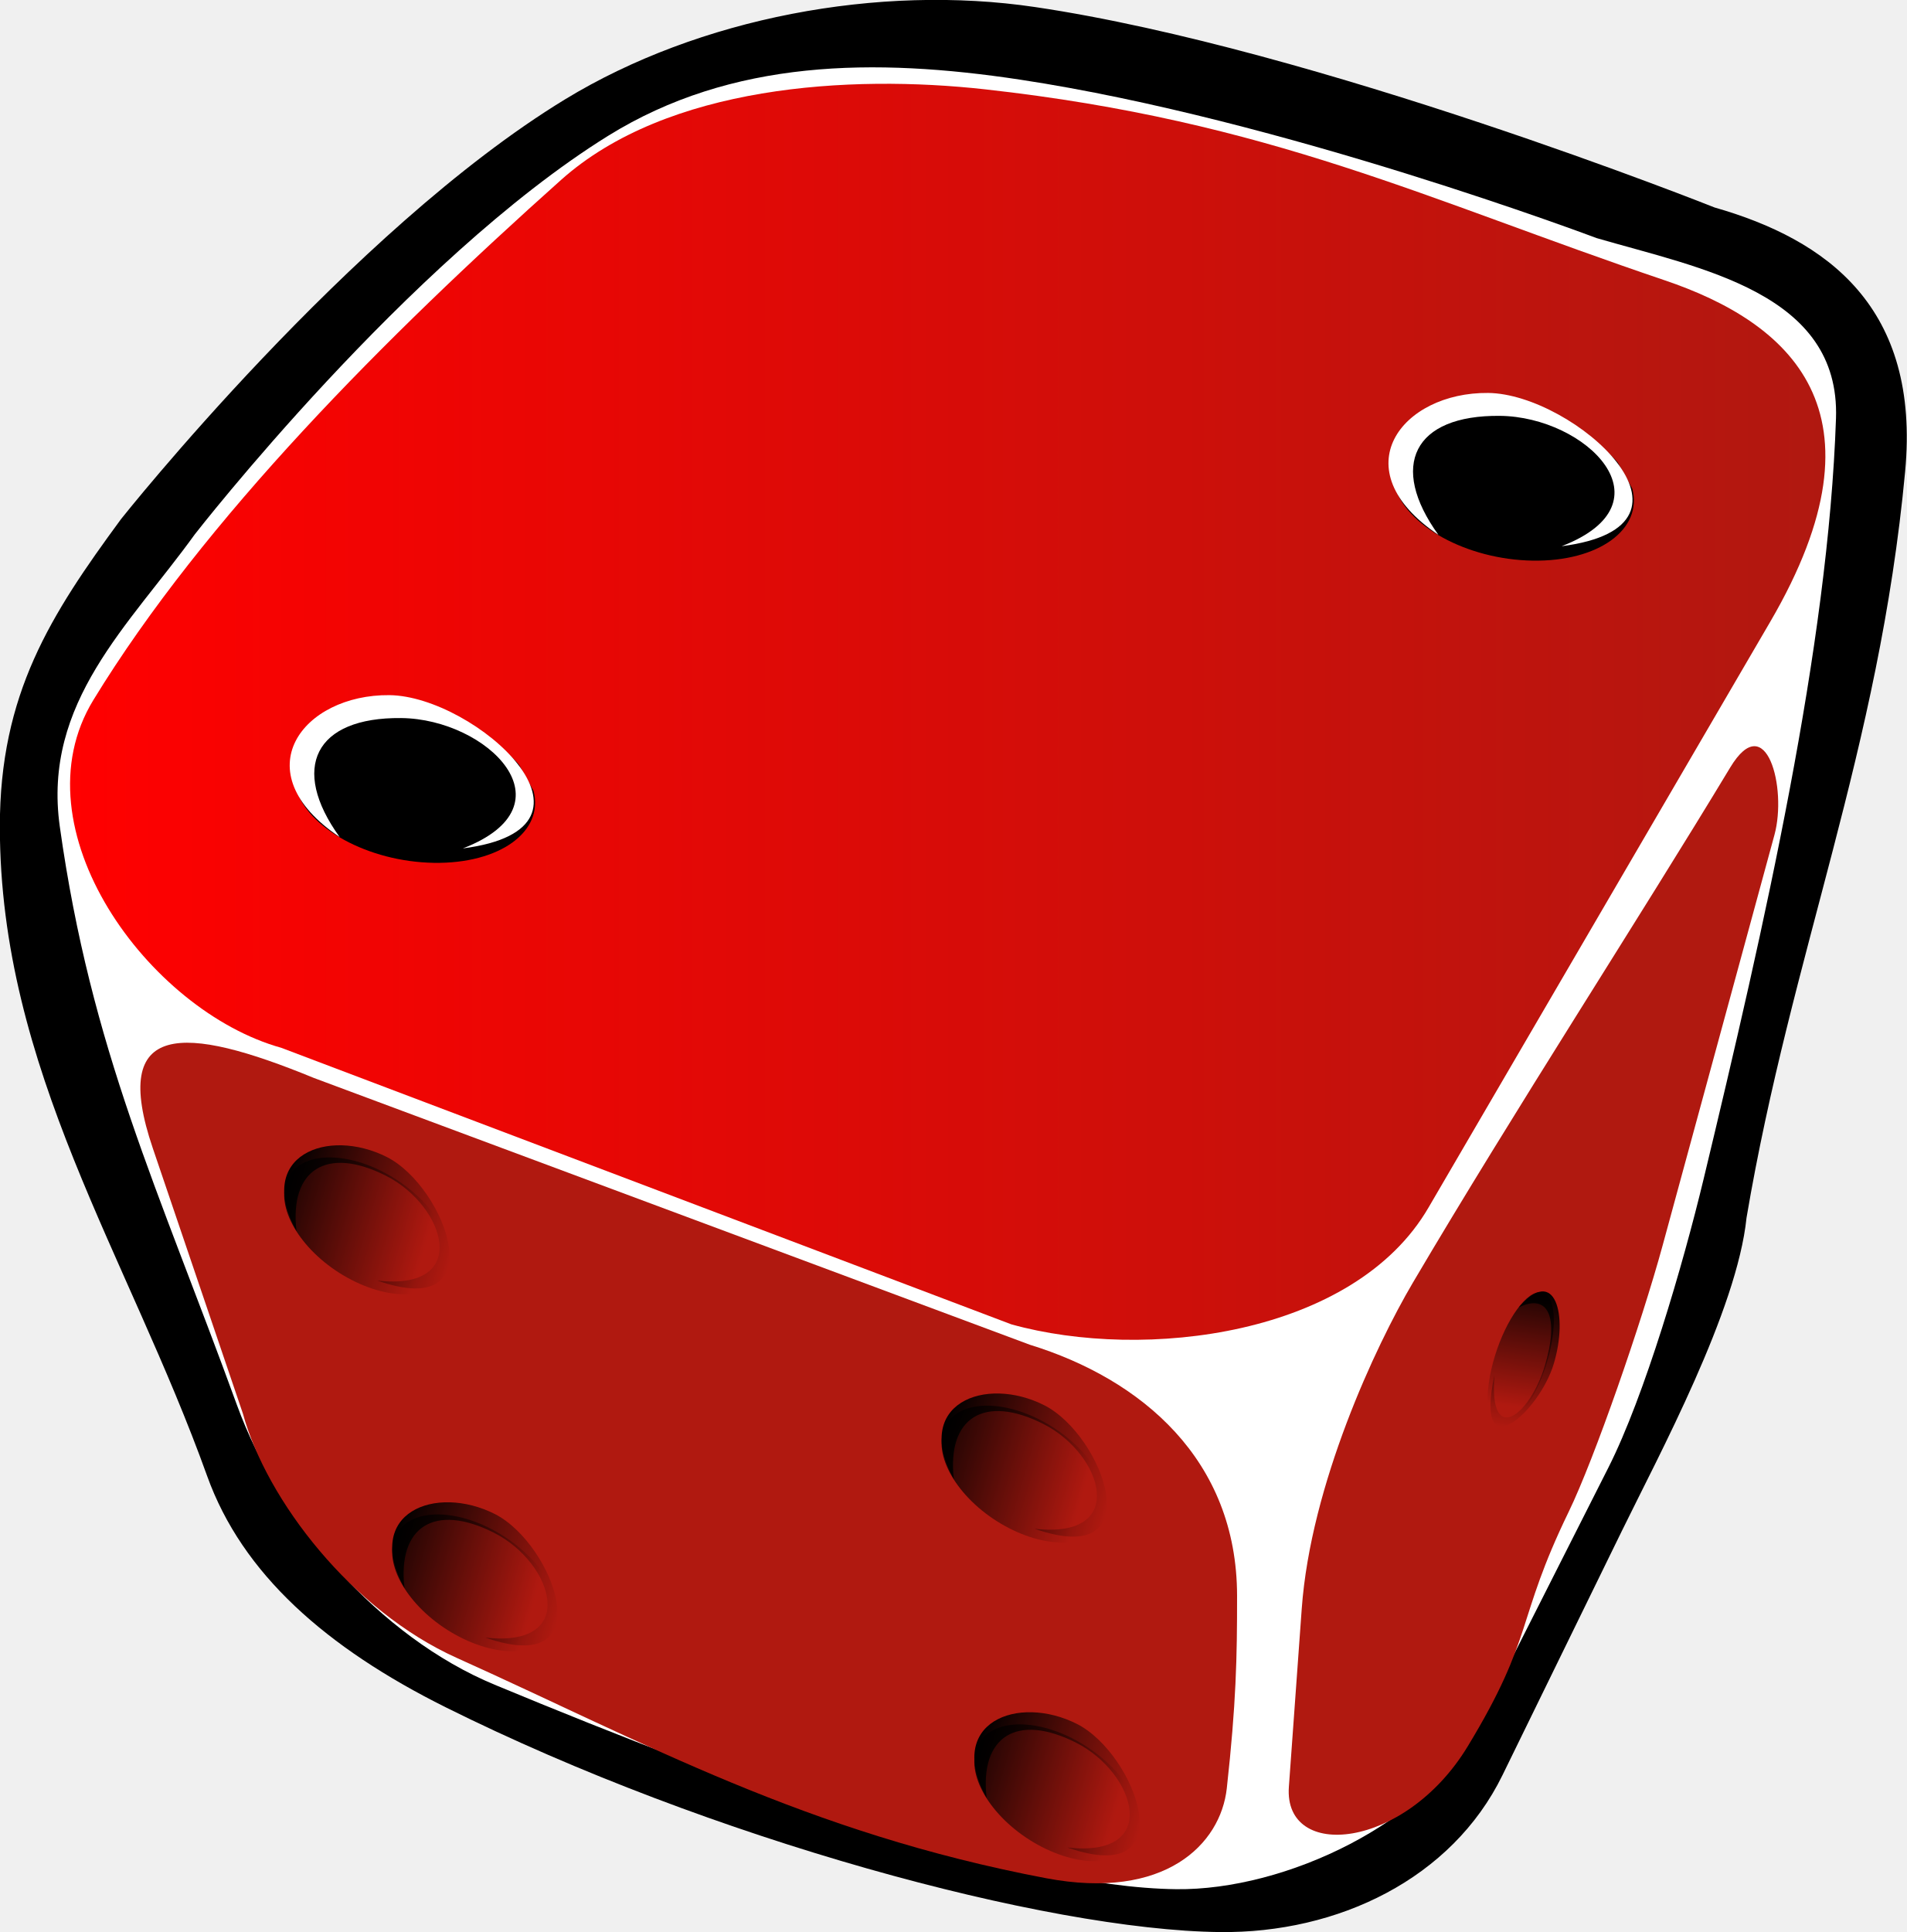
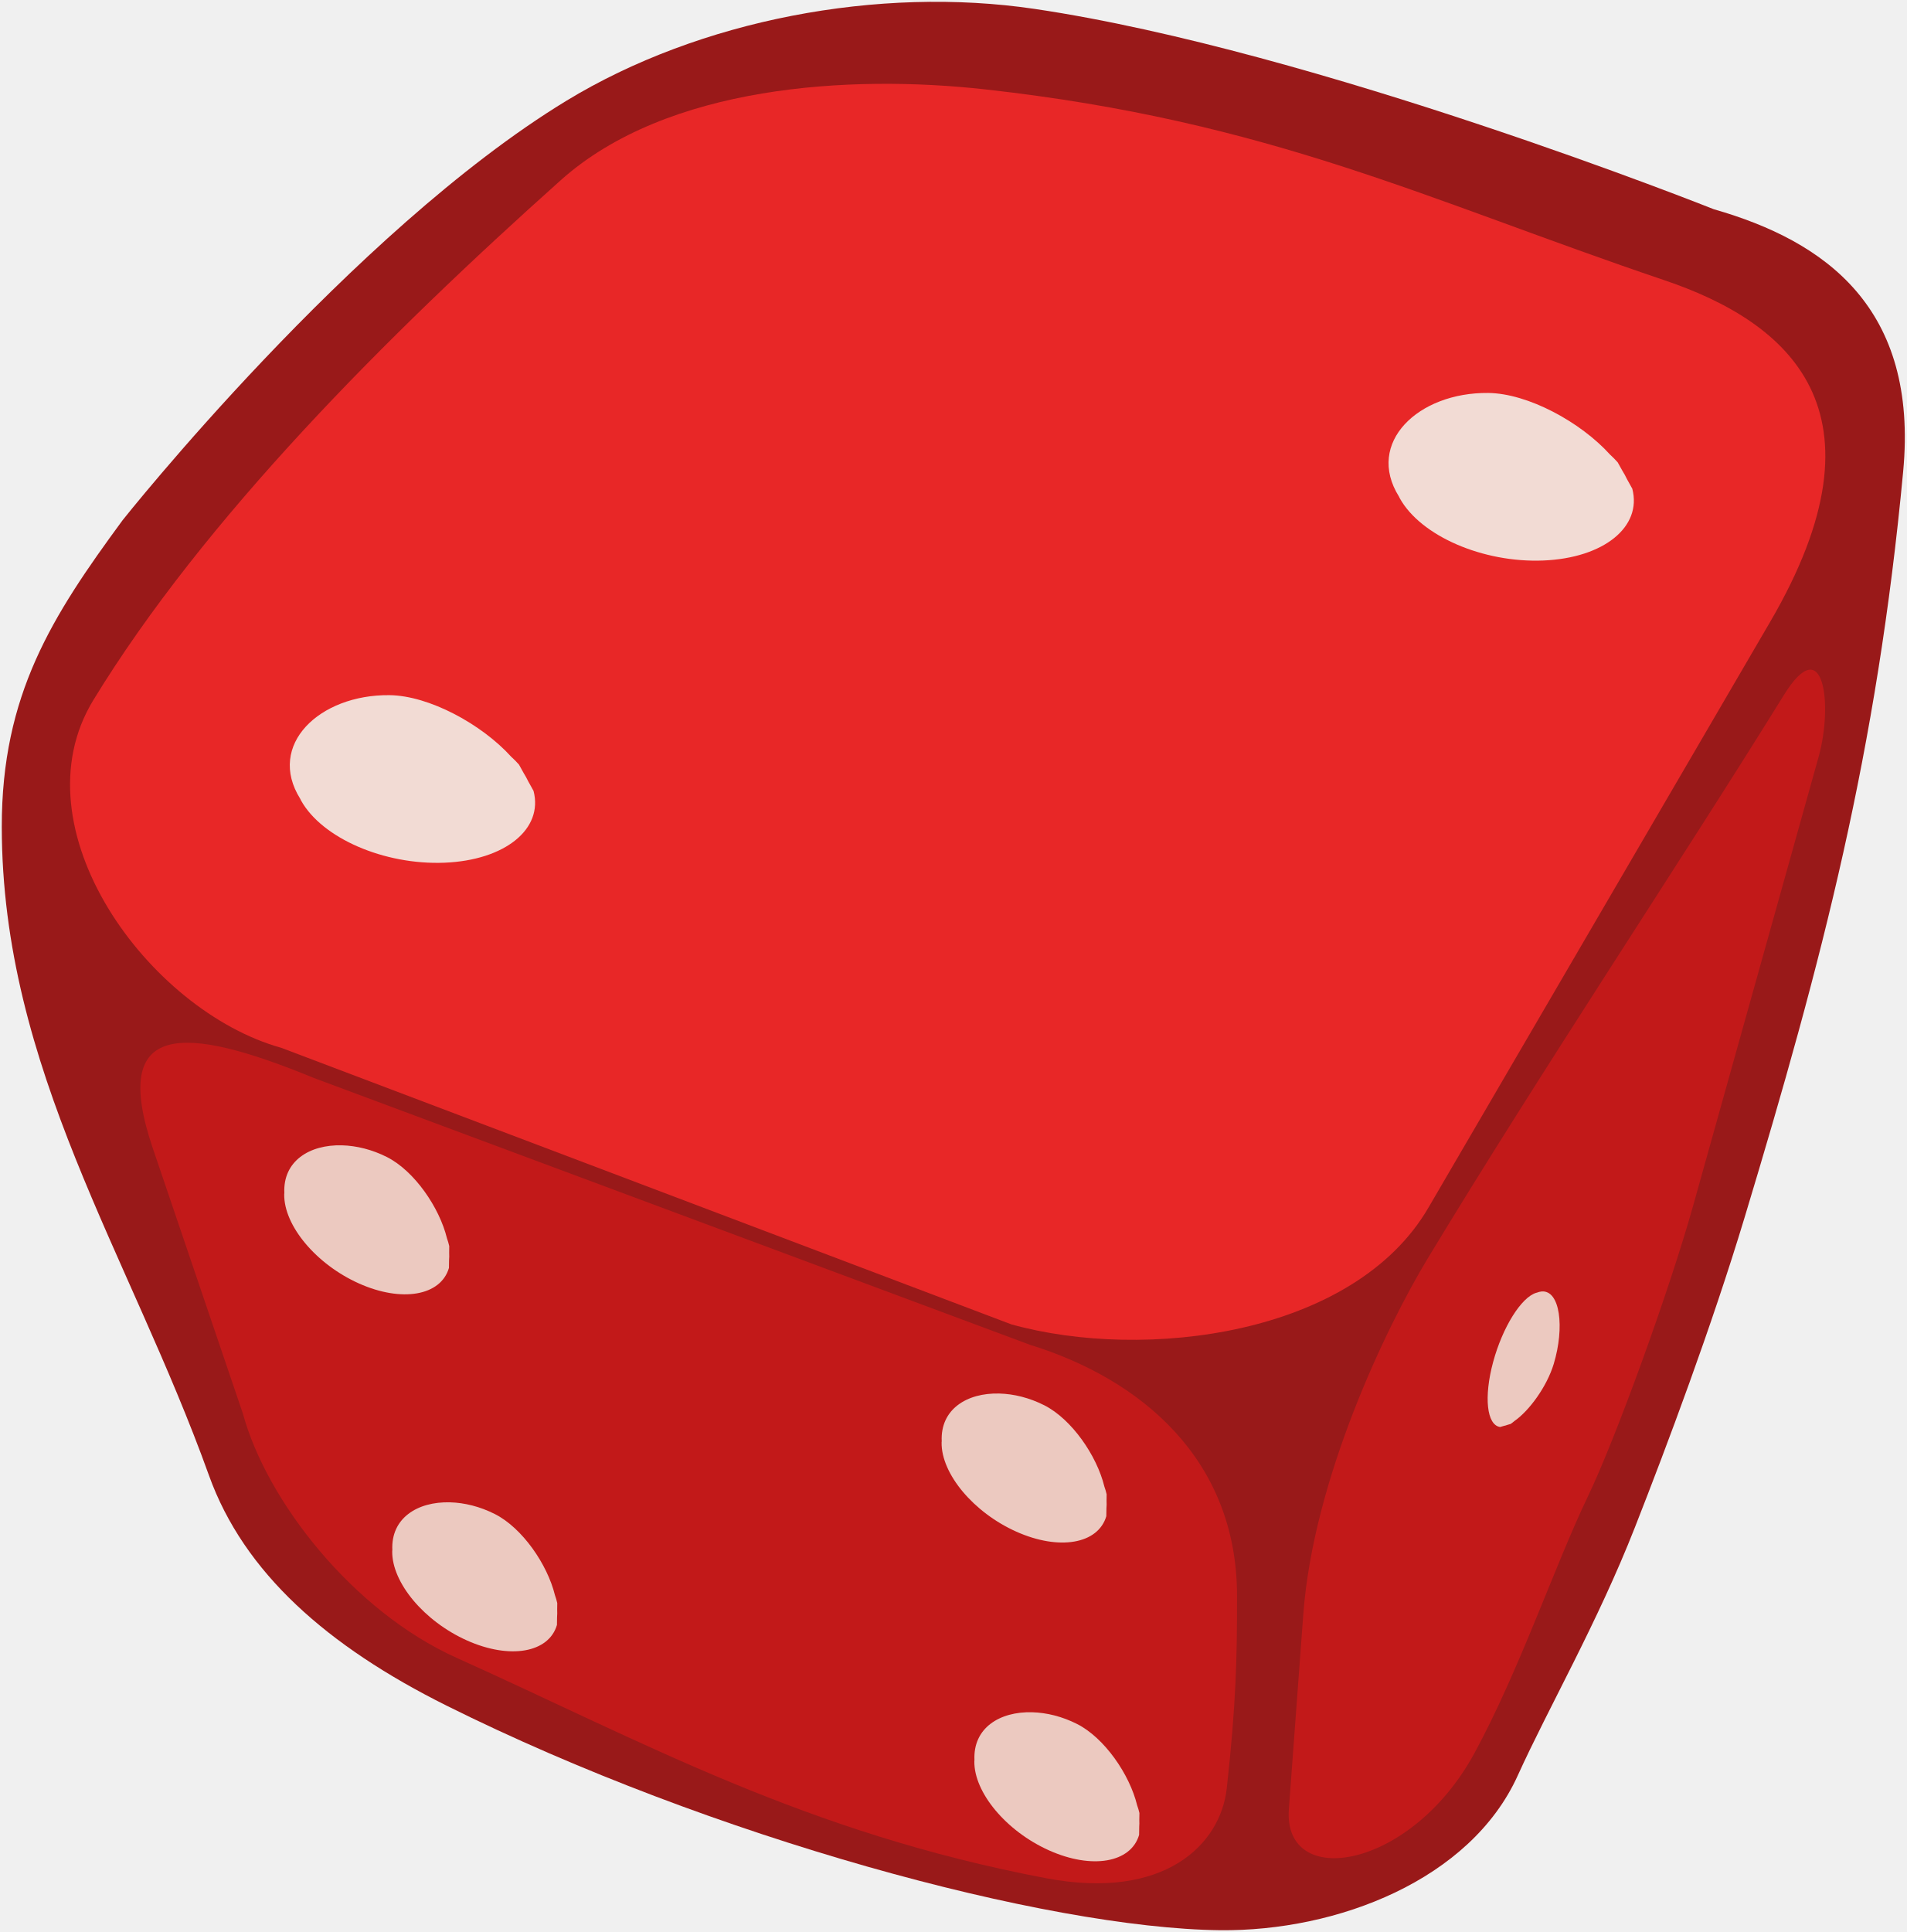
- <svg xmlns="http://www.w3.org/2000/svg" xmlns:xlink="http://www.w3.org/1999/xlink" width="97.366" height="98.646" id="svg5070" version="1.0">
-   <defs id="defs3">
-     <linearGradient id="linearGradient2815">
-       <stop style="stop-color:#000000;stop-opacity:1;" offset="0" id="stop2817" />
-       <stop style="stop-color:#000000;stop-opacity:0;" offset="1" id="stop2819" />
-     </linearGradient>
-     <linearGradient id="linearGradient16033">
-       <stop id="stop16035" offset="0" style="stop-color:#ff0000;stop-opacity:1;" />
-       <stop id="stop16037" offset="1" style="stop-color:#b01810;stop-opacity:1;" />
-     </linearGradient>
-     <linearGradient id="linearGradient10915">
-       <stop style="stop-color:#ffe7ba;stop-opacity:1;" offset="0" id="stop10917" />
-       <stop style="stop-color:#f2e46b;stop-opacity:1;" offset="1" id="stop10919" />
-     </linearGradient>
-     <linearGradient xlink:href="#linearGradient2815" id="linearGradient2821" x1="282.091" y1="313.755" x2="374.286" y2="313.755" gradientUnits="userSpaceOnUse" />
-     <linearGradient xlink:href="#linearGradient2815" id="linearGradient2829" gradientUnits="userSpaceOnUse" x1="282.091" y1="313.755" x2="374.286" y2="313.755" />
-     <linearGradient xlink:href="#linearGradient2815" id="linearGradient2831" gradientUnits="userSpaceOnUse" x1="282.091" y1="313.755" x2="374.286" y2="313.755" />
-     <linearGradient xlink:href="#linearGradient2815" id="linearGradient2833" gradientUnits="userSpaceOnUse" x1="282.091" y1="313.755" x2="374.286" y2="313.755" />
-     <linearGradient xlink:href="#linearGradient2815" id="linearGradient2843" gradientUnits="userSpaceOnUse" x1="282.091" y1="313.755" x2="374.286" y2="313.755" />
-     <linearGradient xlink:href="#linearGradient2815" id="linearGradient2845" gradientUnits="userSpaceOnUse" x1="282.091" y1="313.755" x2="374.286" y2="313.755" />
-     <linearGradient xlink:href="#linearGradient16033" id="linearGradient8199" x1="60.892" y1="468.804" x2="687.461" y2="468.804" gradientUnits="userSpaceOnUse" />
-     <linearGradient xlink:href="#linearGradient2815" id="linearGradient8207" gradientUnits="userSpaceOnUse" x1="282.091" y1="313.755" x2="374.286" y2="313.755" />
-     <linearGradient xlink:href="#linearGradient2815" id="linearGradient8209" gradientUnits="userSpaceOnUse" x1="282.091" y1="313.755" x2="374.286" y2="313.755" />
-     <linearGradient xlink:href="#linearGradient2815" id="linearGradient8211" gradientUnits="userSpaceOnUse" x1="282.091" y1="313.755" x2="374.286" y2="313.755" />
-     <linearGradient xlink:href="#linearGradient2815" id="linearGradient8272" gradientUnits="userSpaceOnUse" x1="282.091" y1="313.755" x2="374.286" y2="313.755" />
-     <linearGradient xlink:href="#linearGradient2815" id="linearGradient8274" gradientUnits="userSpaceOnUse" x1="282.091" y1="313.755" x2="374.286" y2="313.755" />
-     <linearGradient xlink:href="#linearGradient2815" id="linearGradient8276" gradientUnits="userSpaceOnUse" x1="282.091" y1="313.755" x2="374.286" y2="313.755" />
-     <linearGradient xlink:href="#linearGradient2815" id="linearGradient8278" gradientUnits="userSpaceOnUse" x1="282.091" y1="313.755" x2="374.286" y2="313.755" />
-     <linearGradient xlink:href="#linearGradient2815" id="linearGradient8280" gradientUnits="userSpaceOnUse" x1="282.091" y1="313.755" x2="374.286" y2="313.755" />
-     <linearGradient xlink:href="#linearGradient2815" id="linearGradient8294" gradientUnits="userSpaceOnUse" x1="282.091" y1="313.755" x2="374.286" y2="313.755" />
-     <linearGradient xlink:href="#linearGradient2815" id="linearGradient8296" gradientUnits="userSpaceOnUse" x1="282.091" y1="313.755" x2="374.286" y2="313.755" />
-     <linearGradient xlink:href="#linearGradient2815" id="linearGradient8298" gradientUnits="userSpaceOnUse" x1="282.091" y1="313.755" x2="374.286" y2="313.755" />
-     <linearGradient xlink:href="#linearGradient2815" id="linearGradient8751" gradientUnits="userSpaceOnUse" x1="282.091" y1="313.755" x2="374.286" y2="313.755" />
-     <linearGradient xlink:href="#linearGradient2815" id="linearGradient8753" gradientUnits="userSpaceOnUse" x1="282.091" y1="313.755" x2="374.286" y2="313.755" />
-     <linearGradient xlink:href="#linearGradient16033" id="linearGradient13580" gradientUnits="userSpaceOnUse" x1="60.892" y1="468.804" x2="687.461" y2="468.804" />
-     <linearGradient xlink:href="#linearGradient2815" id="linearGradient13582" gradientUnits="userSpaceOnUse" x1="282.091" y1="313.755" x2="374.286" y2="313.755" />
-     <linearGradient xlink:href="#linearGradient2815" id="linearGradient13584" gradientUnits="userSpaceOnUse" x1="282.091" y1="313.755" x2="374.286" y2="313.755" />
-     <linearGradient xlink:href="#linearGradient2815" id="linearGradient13586" gradientUnits="userSpaceOnUse" x1="282.091" y1="313.755" x2="374.286" y2="313.755" />
-     <linearGradient xlink:href="#linearGradient2815" id="linearGradient13588" gradientUnits="userSpaceOnUse" x1="282.091" y1="313.755" x2="374.286" y2="313.755" />
-     <linearGradient xlink:href="#linearGradient2815" id="linearGradient13590" gradientUnits="userSpaceOnUse" x1="282.091" y1="313.755" x2="374.286" y2="313.755" />
-     <linearGradient xlink:href="#linearGradient2815" id="linearGradient13592" gradientUnits="userSpaceOnUse" x1="282.091" y1="313.755" x2="374.286" y2="313.755" />
-     <linearGradient xlink:href="#linearGradient2815" id="linearGradient13594" gradientUnits="userSpaceOnUse" x1="282.091" y1="313.755" x2="374.286" y2="313.755" />
-     <linearGradient xlink:href="#linearGradient2815" id="linearGradient13596" gradientUnits="userSpaceOnUse" x1="282.091" y1="313.755" x2="374.286" y2="313.755" />
-     <linearGradient xlink:href="#linearGradient2815" id="linearGradient13598" gradientUnits="userSpaceOnUse" x1="282.091" y1="313.755" x2="374.286" y2="313.755" />
-     <linearGradient xlink:href="#linearGradient2815" id="linearGradient13600" gradientUnits="userSpaceOnUse" x1="282.091" y1="313.755" x2="374.286" y2="313.755" />
-     <linearGradient y2="313.755" x2="374.286" y1="313.755" x1="282.091" gradientUnits="userSpaceOnUse" id="linearGradient14614" xlink:href="#linearGradient2815" />
-     <linearGradient y2="313.755" x2="374.286" y1="313.755" x1="282.091" gradientUnits="userSpaceOnUse" id="linearGradient14612" xlink:href="#linearGradient2815" />
-     <linearGradient y2="313.755" x2="374.286" y1="313.755" x1="282.091" gradientUnits="userSpaceOnUse" id="linearGradient14602" xlink:href="#linearGradient2815" />
-     <linearGradient y2="313.755" x2="374.286" y1="313.755" x1="282.091" gradientUnits="userSpaceOnUse" id="linearGradient14600" xlink:href="#linearGradient2815" />
-     <linearGradient y2="313.755" x2="374.286" y1="313.755" x1="282.091" gradientUnits="userSpaceOnUse" id="linearGradient14598" xlink:href="#linearGradient2815" />
-     <linearGradient y2="313.755" x2="374.286" y1="313.755" x1="282.091" gradientUnits="userSpaceOnUse" id="linearGradient14596" xlink:href="#linearGradient2815" />
-     <linearGradient y2="468.804" x2="687.461" y1="468.804" x1="60.892" gradientTransform="matrix(1,0,0,0.937431,-31.19854,53.02434)" gradientUnits="userSpaceOnUse" id="linearGradient14579" xlink:href="#linearGradient16033" />
-     <linearGradient y2="313.755" x2="374.286" y1="313.755" x1="282.091" gradientUnits="userSpaceOnUse" id="linearGradient14425" xlink:href="#linearGradient2815" />
-     <linearGradient y2="313.755" x2="374.286" y1="313.755" x1="282.091" gradientUnits="userSpaceOnUse" id="linearGradient14423" xlink:href="#linearGradient2815" />
-     <linearGradient y2="313.755" x2="374.286" y1="313.755" x1="282.091" gradientUnits="userSpaceOnUse" id="linearGradient14421" xlink:href="#linearGradient2815" />
-     <linearGradient y2="313.755" x2="374.286" y1="313.755" x1="282.091" gradientUnits="userSpaceOnUse" id="linearGradient14419" xlink:href="#linearGradient2815" />
-     <linearGradient y2="313.755" x2="374.286" y1="313.755" x1="282.091" gradientUnits="userSpaceOnUse" id="linearGradient14417" xlink:href="#linearGradient2815" />
-     <linearGradient y2="313.755" x2="374.286" y1="313.755" x1="282.091" gradientUnits="userSpaceOnUse" id="linearGradient14415" xlink:href="#linearGradient2815" />
-     <linearGradient y2="313.755" x2="374.286" y1="313.755" x1="282.091" gradientUnits="userSpaceOnUse" id="linearGradient14413" xlink:href="#linearGradient2815" />
-     <linearGradient y2="313.755" x2="374.286" y1="313.755" x1="282.091" gradientUnits="userSpaceOnUse" id="linearGradient14411" xlink:href="#linearGradient2815" />
-     <linearGradient y2="313.755" x2="374.286" y1="313.755" x1="282.091" gradientUnits="userSpaceOnUse" id="linearGradient14409" xlink:href="#linearGradient2815" />
-     <linearGradient y2="313.755" x2="374.286" y1="313.755" x1="282.091" gradientUnits="userSpaceOnUse" id="linearGradient14407" xlink:href="#linearGradient2815" />
-     <linearGradient y2="313.755" x2="374.286" y1="313.755" x1="282.091" gradientUnits="userSpaceOnUse" id="linearGradient14405" xlink:href="#linearGradient2815" />
-     <linearGradient y2="313.755" x2="374.286" y1="313.755" x1="282.091" gradientUnits="userSpaceOnUse" id="linearGradient14403" xlink:href="#linearGradient2815" />
-     <linearGradient y2="468.804" x2="687.461" y1="468.804" x1="60.892" gradientTransform="matrix(1,0,0,0.937431,0,57.48128)" gradientUnits="userSpaceOnUse" id="linearGradient14401" xlink:href="#linearGradient16033" />
-     <linearGradient y2="313.755" x2="374.286" y1="313.755" x1="282.091" gradientUnits="userSpaceOnUse" id="linearGradient14370" xlink:href="#linearGradient2815" />
-     <linearGradient y2="313.755" x2="374.286" y1="313.755" x1="282.091" gradientUnits="userSpaceOnUse" id="linearGradient14368" xlink:href="#linearGradient2815" />
-     <linearGradient y2="313.755" x2="374.286" y1="313.755" x1="282.091" gradientUnits="userSpaceOnUse" id="linearGradient14366" xlink:href="#linearGradient2815" />
-     <linearGradient y2="313.755" x2="374.286" y1="313.755" x1="282.091" gradientUnits="userSpaceOnUse" id="linearGradient14364" xlink:href="#linearGradient2815" />
-     <linearGradient gradientTransform="matrix(1,0,0,0.937431,0,57.48128)" y2="468.804" x2="687.461" y1="468.804" x1="60.892" gradientUnits="userSpaceOnUse" id="linearGradient14352" xlink:href="#linearGradient16033" />
-     <linearGradient y2="313.755" x2="374.286" y1="313.755" x1="282.091" gradientUnits="userSpaceOnUse" id="linearGradient1837" xlink:href="#linearGradient2815" />
-     <linearGradient y2="313.755" x2="374.286" y1="313.755" x1="282.091" gradientUnits="userSpaceOnUse" id="linearGradient1835" xlink:href="#linearGradient2815" />
-     <linearGradient y2="313.755" x2="374.286" y1="313.755" x1="282.091" gradientUnits="userSpaceOnUse" id="linearGradient1833" xlink:href="#linearGradient2815" />
-     <linearGradient y2="313.755" x2="374.286" y1="313.755" x1="282.091" gradientUnits="userSpaceOnUse" id="linearGradient1831" xlink:href="#linearGradient2815" />
-     <linearGradient y2="313.755" x2="374.286" y1="313.755" x1="282.091" gradientUnits="userSpaceOnUse" id="linearGradient1829" xlink:href="#linearGradient2815" />
-     <linearGradient y2="313.755" x2="374.286" y1="313.755" x1="282.091" gradientUnits="userSpaceOnUse" id="linearGradient1827" xlink:href="#linearGradient2815" />
-     <linearGradient y2="313.755" x2="374.286" y1="313.755" x1="282.091" gradientUnits="userSpaceOnUse" id="linearGradient1825" xlink:href="#linearGradient2815" />
-     <linearGradient y2="313.755" x2="374.286" y1="313.755" x1="282.091" gradientUnits="userSpaceOnUse" id="linearGradient1823" xlink:href="#linearGradient2815" />
-     <linearGradient y2="313.755" x2="374.286" y1="313.755" x1="282.091" gradientUnits="userSpaceOnUse" id="linearGradient1821" xlink:href="#linearGradient2815" />
-     <linearGradient y2="313.755" x2="374.286" y1="313.755" x1="282.091" gradientUnits="userSpaceOnUse" id="linearGradient1819" xlink:href="#linearGradient2815" />
-     <linearGradient y2="468.804" x2="687.461" y1="468.804" x1="60.892" gradientUnits="userSpaceOnUse" id="linearGradient1817" xlink:href="#linearGradient16033" />
-     <linearGradient y2="313.755" x2="374.286" y1="313.755" x1="282.091" gradientUnits="userSpaceOnUse" id="linearGradient1815" xlink:href="#linearGradient2815" />
-     <linearGradient y2="313.755" x2="374.286" y1="313.755" x1="282.091" gradientUnits="userSpaceOnUse" id="linearGradient1813" xlink:href="#linearGradient2815" />
-     <linearGradient y2="313.755" x2="374.286" y1="313.755" x1="282.091" gradientUnits="userSpaceOnUse" id="linearGradient1811" xlink:href="#linearGradient2815" />
-     <linearGradient y2="313.755" x2="374.286" y1="313.755" x1="282.091" gradientUnits="userSpaceOnUse" id="linearGradient1809" xlink:href="#linearGradient2815" />
-     <linearGradient y2="313.755" x2="374.286" y1="313.755" x1="282.091" gradientUnits="userSpaceOnUse" id="linearGradient1807" xlink:href="#linearGradient2815" />
-     <linearGradient y2="313.755" x2="374.286" y1="313.755" x1="282.091" gradientUnits="userSpaceOnUse" id="linearGradient1805" xlink:href="#linearGradient2815" />
-     <linearGradient y2="313.755" x2="374.286" y1="313.755" x1="282.091" gradientUnits="userSpaceOnUse" id="linearGradient1803" xlink:href="#linearGradient2815" />
-     <linearGradient y2="313.755" x2="374.286" y1="313.755" x1="282.091" gradientUnits="userSpaceOnUse" id="linearGradient1801" xlink:href="#linearGradient2815" />
-     <linearGradient y2="313.755" x2="374.286" y1="313.755" x1="282.091" gradientUnits="userSpaceOnUse" id="linearGradient1799" xlink:href="#linearGradient2815" />
-     <linearGradient y2="313.755" x2="374.286" y1="313.755" x1="282.091" gradientUnits="userSpaceOnUse" id="linearGradient1797" xlink:href="#linearGradient2815" />
-     <linearGradient y2="313.755" x2="374.286" y1="313.755" x1="282.091" gradientUnits="userSpaceOnUse" id="linearGradient1795" xlink:href="#linearGradient2815" />
-     <linearGradient y2="313.755" x2="374.286" y1="313.755" x1="282.091" gradientUnits="userSpaceOnUse" id="linearGradient1793" xlink:href="#linearGradient2815" />
-     <linearGradient gradientUnits="userSpaceOnUse" y2="468.804" x2="687.461" y1="468.804" x1="60.892" id="linearGradient1791" xlink:href="#linearGradient16033" />
-     <linearGradient y2="313.755" x2="374.286" y1="313.755" x1="282.091" gradientUnits="userSpaceOnUse" id="linearGradient1789" xlink:href="#linearGradient2815" />
-     <linearGradient y2="313.755" x2="374.286" y1="313.755" x1="282.091" gradientUnits="userSpaceOnUse" id="linearGradient1787" xlink:href="#linearGradient2815" />
-     <linearGradient y2="313.755" x2="374.286" y1="313.755" x1="282.091" gradientUnits="userSpaceOnUse" id="linearGradient1785" xlink:href="#linearGradient2815" />
-     <linearGradient y2="313.755" x2="374.286" y1="313.755" x1="282.091" gradientUnits="userSpaceOnUse" id="linearGradient1783" xlink:href="#linearGradient2815" />
-     <linearGradient y2="313.755" x2="374.286" y1="313.755" x1="282.091" gradientUnits="userSpaceOnUse" id="linearGradient1781" xlink:href="#linearGradient2815" />
-     <linearGradient gradientUnits="userSpaceOnUse" y2="313.755" x2="374.286" y1="313.755" x1="282.091" id="linearGradient1779" xlink:href="#linearGradient2815" />
-     <linearGradient id="linearGradient1773">
-       <stop id="stop1775" offset="0" style="stop-color:#ffe7ba;stop-opacity:1;" />
-       <stop id="stop1777" offset="1" style="stop-color:#f2e46b;stop-opacity:1;" />
-     </linearGradient>
-     <linearGradient id="linearGradient1767">
-       <stop style="stop-color:#ff0000;stop-opacity:1;" offset="0" id="stop1769" />
-       <stop style="stop-color:#b01810;stop-opacity:1;" offset="1" id="stop1771" />
-     </linearGradient>
-   </defs>
-   <g id="layer1" transform="translate(-21.28376,-14.13113)">
+ <svg xmlns="http://www.w3.org/2000/svg" width="97.366" height="98.646" id="svg5070" version="1.0">
+   <defs id="defs3" />
+   <g id="layer1" transform="translate(-21.28376,-14.13113)" style="display:inline">
    <g id="g16578" transform="matrix(0.1430604,0,0,0.1477225,16.15019,-22.93601)">
-       <g transform="matrix(1,0,0,0.937431,0,57.48128)" id="g13552">
-         <path style="fill:#000000;fill-opacity:1;fill-rule:evenodd;stroke:#000000;stroke-width:1.031pt;stroke-linecap:butt;stroke-linejoin:miter;stroke-opacity:1" d="m 79.648,398.151 c 0,0 81.763,-106.454 158.398,-154.641 47.562,-29.906 111.501,-42.407 167.228,-33.874 100.52,15.393 242.395,73.863 242.395,73.863 39.873,11.782 73.052,36.404 67.579,96.667 -9.377,103.25 -40.525,177.075 -56.616,275.111 -3.351,33.955 -31.129,87.135 -44.433,115.248 l -42.627,90.077 C 553.631,898.516 513.225,918.539 471.306,918.04 409.399,917.304 289.813,883.88 195.317,835.25 152.732,813.335 122.945,786.219 110.476,750.347 82.151,668.855 36.581,600.405 36.518,511.205 36.483,462.465 54.492,433.498 79.648,398.151 z" id="rect5098" />
-         <path style="fill:#ffffff;fill-opacity:1;fill-rule:evenodd;stroke:none" d="m 105.428,403.364 c 0,0 76.122,-101.12 147.471,-146.893 44.281,-28.408 95.238,-28.854 147.121,-20.748 93.586,14.622 205.754,58.412 205.754,58.412 37.122,11.192 86.997,20.163 85.478,66.479 -2.761,84.179 -25.605,187.407 -47.271,280.532 -7.343,31.561 -21.047,79.915 -33.967,106.309 l -46.596,95.19 c -17.424,35.595 -68.609,60.748 -107.636,60.275 C 398.144,902.219 300.425,865.259 212.448,827.533 171.341,809.906 135.668,767.524 120.482,724.459 92.246,644.384 68.431,593.625 57.23,511.123 51.002,465.246 82.007,436.939 105.428,403.364 z" id="path12391" />
-         <path style="fill:url(#linearGradient13580);fill-opacity:1;fill-rule:evenodd;stroke:none" d="m 387.5,239.292 c 101.907,11.689 157.525,40.685 242.587,70.403 44.238,15.455 81.712,47.973 37.713,125.881 L 545.885,651.444 c -26.573,47.447 -101.61,56.831 -148.985,43.214 L 136.265,592.684 C 88.891,579.066 41.255,511.763 69.205,464.476 108.657,397.73 173.785,330.258 236.096,272.746 273.984,237.775 339.167,233.748 387.5,239.292 z" id="rect5076" />
-         <path style="fill:#b01910;fill-opacity:1;fill-rule:evenodd;stroke:none" d="m 409.306,898.876 c -86.01,-16.844 -143.229,-50.023 -210.495,-81.291 -37.109,-17.25 -67.764,-57.964 -76.218,-90.008 L 90.43,629.722 C 74.964,582.67 101.268,583.994 147.959,603.821 l 255.502,98.344 c 39.819,12.68 73.957,42.337 74.003,92.549 0.021,23.012 -0.337,39.854 -3.67,71.027 -2.207,20.638 -22.123,41.432 -64.487,33.135 z" id="path6555" />
-         <path style="fill:#b01910;fill-opacity:1;fill-rule:evenodd;stroke:none" d="m 595.824,763.808 c -18.988,40.414 -12.088,45.696 -36.041,86.472 -22.388,38.113 -65.747,42.357 -63.828,14.901 l 4.589,-65.649 c 3.202,-45.81 26.324,-96.841 39.636,-120.176 36.192,-63.447 80.629,-134.035 113.313,-190.02 12.866,-22.037 20.349,7.568 15.793,24.846 l -39.908,151.347 c -7.546,28.617 -24.346,78.681 -33.554,98.279 z" id="path7283" />
-         <g id="g1338" transform="matrix(0.637302,0.339267,-0.263564,0.928967,41.0662,252.7253)" style="fill:url(#linearGradient2821);fill-opacity:1">
-           <path transform="translate(-14.28571,-51.42857)" d="m 388.571,368.076 c 0,11.835 -20.467,21.429 -45.714,21.429 -25.247,0 -45.714,-9.594 -45.714,-21.429 0,-11.835 20.467,-21.429 45.714,-21.429 18.992,0 36.006,5.505 42.742,13.829" id="path1340" style="fill:url(#linearGradient13582);fill-opacity:1;fill-rule:evenodd;stroke:none" />
-           <path id="path1342" d="m 341.228,333.736 c 47.448,-13.118 22.576,-37.831 -10.656,-37.683 -33.232,0.148 -47.985,15.096 -35.746,34.956 -31.014,-18.61 0.275,-41.426 33.507,-41.574 32.922,-0.147 76.453,37.555 12.895,44.301 z" style="fill:url(#linearGradient13584);fill-opacity:1;fill-rule:evenodd;stroke:none" />
-         </g>
-         <g id="g2823" transform="matrix(0.637302,0.339267,-0.263564,0.928967,287.4157,461.7605)" style="fill:url(#linearGradient2829);fill-opacity:1">
-           <path transform="translate(-14.28571,-51.42857)" d="m 388.571,368.076 c 0,11.835 -20.467,21.429 -45.714,21.429 -25.247,0 -45.714,-9.594 -45.714,-21.429 0,-11.835 20.467,-21.429 45.714,-21.429 18.992,0 36.006,5.505 42.742,13.829" id="path2825" style="fill:url(#linearGradient13586);fill-opacity:1;fill-rule:evenodd;stroke:none" />
-           <path id="path2827" d="m 341.228,333.736 c 47.448,-13.118 22.576,-37.831 -10.656,-37.683 -33.232,0.148 -47.985,15.096 -35.746,34.956 -31.014,-18.61 0.275,-41.426 33.507,-41.574 32.922,-0.147 76.453,37.555 12.895,44.301 z" style="fill:url(#linearGradient13588);fill-opacity:1;fill-rule:evenodd;stroke:none" />
-         </g>
-         <g id="g8201" transform="matrix(0.637302,0.339267,-0.263564,0.928967,79.61592,384.3537)" style="fill:url(#linearGradient8207);fill-opacity:1">
-           <path transform="translate(-14.28571,-51.42857)" d="m 388.571,368.076 c 0,11.835 -20.467,21.429 -45.714,21.429 -25.247,0 -45.714,-9.594 -45.714,-21.429 0,-11.835 20.467,-21.429 45.714,-21.429 18.992,0 36.006,5.505 42.742,13.829" id="path8203" style="fill:url(#linearGradient13590);fill-opacity:1;fill-rule:evenodd;stroke:none" />
-           <path id="path8205" d="m 341.228,333.736 c 47.448,-13.118 22.576,-37.831 -10.656,-37.683 -33.232,0.148 -47.985,15.096 -35.746,34.956 -31.014,-18.61 0.275,-41.426 33.507,-41.574 32.922,-0.147 76.453,37.555 12.895,44.301 z" style="fill:url(#linearGradient13592);fill-opacity:1;fill-rule:evenodd;stroke:none" />
-         </g>
-         <g id="g8266" transform="matrix(0.637302,0.339267,-0.263564,0.928967,275.7211,344.2413)" style="fill:url(#linearGradient8272);fill-opacity:1">
-           <path transform="translate(-14.28571,-51.42857)" d="m 388.571,368.076 c 0,11.835 -20.467,21.429 -45.714,21.429 -25.247,0 -45.714,-9.594 -45.714,-21.429 0,-11.835 20.467,-21.429 45.714,-21.429 18.992,0 36.006,5.505 42.742,13.829" id="path8268" style="fill:url(#linearGradient13594);fill-opacity:1;fill-rule:evenodd;stroke:none" />
-           <path id="path8270" d="m 341.228,333.736 c 47.448,-13.118 22.576,-37.831 -10.656,-37.683 -33.232,0.148 -47.985,15.096 -35.746,34.956 -31.014,-18.61 0.275,-41.426 33.507,-41.574 32.922,-0.147 76.453,37.555 12.895,44.301 z" style="fill:url(#linearGradient13596);fill-opacity:1;fill-rule:evenodd;stroke:none" />
-         </g>
-         <g id="g8288" transform="matrix(-0.161263,0.543354,-0.43073,-0.06370932,768.104,549.3152)" style="fill:url(#linearGradient8294);fill-opacity:1">
-           <path transform="translate(-14.28571,-51.42857)" d="m 388.571,368.076 c 0,11.835 -20.467,21.429 -45.714,21.429 -25.247,0 -45.714,-9.594 -45.714,-21.429 0,-11.835 20.467,-21.429 45.714,-21.429 18.992,0 36.006,5.505 42.742,13.829" id="path8290" style="fill:url(#linearGradient13598);fill-opacity:1;fill-rule:evenodd;stroke:none" />
-           <path id="path8292" d="m 341.228,333.736 c 47.448,-13.118 22.576,-37.831 -10.656,-37.683 -33.232,0.148 -47.985,15.096 -35.746,34.956 -31.014,-18.61 0.275,-41.426 33.507,-41.574 32.922,-0.147 76.453,37.555 12.895,44.301 z" style="fill:url(#linearGradient13600);fill-opacity:1;fill-rule:evenodd;stroke:none" />
-         </g>
-         <g id="g8731" transform="matrix(0.92924,0.01572136,0.321428,1.271042,-223.2466,89.61599)">
-           <path transform="translate(-14.28571,-51.42857)" d="m 388.571,368.076 c 0,11.835 -20.467,21.429 -45.714,21.429 -25.247,0 -45.714,-9.594 -45.714,-21.429 0,-11.835 20.467,-21.429 45.714,-21.429 18.992,0 36.006,5.505 42.742,13.829" id="path8733" style="fill:#000000;fill-opacity:1;fill-rule:evenodd;stroke:none" />
-           <path id="path8735" d="m 341.228,333.736 c 47.448,-13.118 22.576,-37.831 -10.656,-37.683 -33.232,0.148 -47.985,15.096 -35.746,34.956 -31.014,-18.61 0.275,-41.426 33.507,-41.574 32.922,-0.147 76.453,37.555 12.895,44.301 z" style="fill:#ffffff;fill-opacity:1;fill-rule:evenodd;stroke:none" />
-         </g>
-         <g id="g8737" transform="matrix(0.92924,0.01572136,0.321428,1.271042,168.9636,-21.80741)">
-           <path transform="translate(-14.28571,-51.42857)" d="m 388.571,368.076 c 0,11.835 -20.467,21.429 -45.714,21.429 -25.247,0 -45.714,-9.594 -45.714,-21.429 0,-11.835 20.467,-21.429 45.714,-21.429 18.992,0 36.006,5.505 42.742,13.829" id="path8739" style="fill:#000000;fill-opacity:1;fill-rule:evenodd;stroke:none" />
-           <path id="path8741" d="m 341.228,333.736 c 47.448,-13.118 22.576,-37.831 -10.656,-37.683 -33.232,0.148 -47.985,15.096 -35.746,34.956 -31.014,-18.61 0.275,-41.426 33.507,-41.574 32.922,-0.147 76.453,37.555 12.895,44.301 z" style="fill:#ffffff;fill-opacity:1;fill-rule:evenodd;stroke:none" />
-         </g>
-       </g>
+       <path style="fill:#991919;fill-opacity:1;fill-rule:evenodd;stroke:none;stroke-width:0.145pt;stroke-linecap:butt;stroke-linejoin:miter;stroke-opacity:1" d="m 79.647,430.73 c 0,0 81.761,-99.791 158.395,-144.963 47.561,-28.034 111.499,-39.753 167.224,-31.754 100.518,14.429 242.39,69.24 242.39,69.24 39.872,11.045 73.05,34.126 67.577,90.617 -9.377,96.788 -28.776,168.664 -56.615,257.893 -11.859,38.01 -27.638,78.673 -39.114,107.005 -13.396,33.072 -30.891,62.435 -41.874,85.896 -16.868,36.031 -64.417,53.884 -106.335,53.417 -61.906,-0.69 -181.488,-32.023 -275.982,-77.608 -42.585,-20.544 -72.371,-45.963 -84.839,-79.589 C 82.15,684.491 36.581,620.325 36.518,536.708 36.483,491.019 54.492,463.865 79.647,430.73 Z" id="rect5098" />
+       <path style="fill:#e82727;fill-opacity:1;fill-rule:evenodd;stroke:none" d="m 387.492,281.814 c 101.904,10.957 157.521,38.138 242.581,65.996 44.237,14.488 81.71,44.971 37.712,118.002 L 545.873,668.17 C 519.301,712.648 444.266,721.445 396.892,708.68 L 136.263,613.087 C 88.889,600.322 41.255,537.231 69.204,492.904 108.655,430.335 173.782,367.087 236.091,313.174 273.978,280.392 339.16,276.617 387.492,281.814 Z" id="rect5076" />
+       <path style="fill:#c21919;fill-opacity:1;fill-rule:evenodd;stroke:none" d="M 409.298,900.116 C 323.29,884.326 266.072,853.224 198.807,823.912 161.699,807.742 131.045,769.576 122.592,739.538 L 90.428,647.807 c -15.465,-44.107 10.839,-42.866 57.528,-24.28 l 255.496,92.189 c 39.818,11.886 73.956,39.687 74.001,86.756 0.021,21.571 -0.337,37.36 -3.67,66.582 -2.207,19.346 -22.122,38.839 -64.486,31.061 z" id="path6555" />
+       <path style="fill:#c21919;fill-opacity:1;fill-rule:evenodd;stroke:none" d="m 602.658,768.225 c -11.754,23.695 -24.297,59.803 -40.427,88.593 -22.681,40.479 -68.432,47.515 -66.279,19.387 l 5.147,-67.259 c 3.592,-46.933 29.529,-99.215 44.46,-123.123 40.597,-65.003 90.442,-137.322 127.105,-194.68 14.432,-22.578 17.508,3.634 12.398,21.335 l -44.766,155.058 c -8.464,29.319 -27.605,80.465 -37.638,100.689 z" id="path7283" />
+       <path style="fill:#ecc9c0;fill-opacity:1;fill-rule:evenodd;stroke:none" d="M 17.461 58.479 C 15.802 58.435 14.445 59.285 14.52 60.916 A 4.737 2.792 33.313 0 0 14.514 60.977 A 4.737 2.792 33.313 0 0 18.332 65.533 A 4.737 2.792 33.313 0 0 22.926 64.74 L 22.932 64.348 C 22.943 64.222 22.944 64.092 22.938 63.957 L 22.941 63.623 A 4.737 2.792 33.313 0 0 22.826 63.23 C 22.441 61.648 21.158 59.788 19.764 59.08 C 19.005 58.695 18.203 58.498 17.461 58.479 z M 78.725 65.941 C 78.646 65.948 78.563 65.969 78.475 66.004 A 1.315 3.605 18.43 0 0 78.459 66.006 A 1.315 3.605 18.43 0 0 76.248 69.545 A 1.315 3.605 18.43 0 0 76.605 72.861 L 76.799 72.805 C 76.855 72.795 76.914 72.777 76.975 72.754 L 77.143 72.705 A 1.315 3.605 18.43 0 0 77.33 72.561 C 78.093 72.034 78.994 70.794 79.342 69.645 C 79.91 67.768 79.667 65.862 78.725 65.941 z M 51.031 71.152 C 49.371 71.109 48.013 71.959 48.09 73.592 A 4.737 2.792 33.313 0 0 48.084 73.65 A 4.737 2.792 33.313 0 0 51.9 78.205 A 4.737 2.792 33.313 0 0 56.496 77.414 L 56.502 77.016 C 56.513 76.892 56.515 76.764 56.508 76.631 L 56.512 76.297 A 4.737 2.792 33.313 0 0 56.396 75.902 C 56.011 74.32 54.726 72.462 53.332 71.754 C 52.573 71.368 51.773 71.172 51.031 71.152 z M 22.977 76.707 C 21.317 76.664 19.958 77.513 20.035 79.146 A 4.737 2.792 33.313 0 0 20.029 79.205 A 4.737 2.792 33.313 0 0 23.846 83.76 A 4.737 2.792 33.313 0 0 28.441 82.969 L 28.447 82.57 C 28.458 82.449 28.459 82.324 28.453 82.193 L 28.457 81.852 A 4.737 2.792 33.313 0 0 28.34 81.451 C 27.952 79.87 26.67 78.016 25.277 77.309 C 24.518 76.923 23.718 76.726 22.977 76.707 z M 52.705 87.426 C 51.045 87.382 49.685 88.232 49.762 89.865 A 4.737 2.792 33.313 0 0 49.756 89.924 A 4.737 2.792 33.313 0 0 53.574 94.48 A 4.737 2.792 33.313 0 0 58.17 93.688 L 58.176 93.277 C 58.185 93.165 58.185 93.048 58.18 92.928 L 58.186 92.57 A 4.737 2.792 33.313 0 0 58.07 92.178 C 57.685 90.595 56.401 88.736 55.006 88.027 C 54.247 87.642 53.447 87.445 52.705 87.426 z " transform="matrix(6.990055,0,0,6.76945,35.88398,250.9241)" id="path1340" />
+       <path style="fill:#f2dbd4;fill-opacity:1;fill-rule:evenodd;stroke:none" d="M 75.996 20.064 C 72.428 20.027 69.715 22.602 71.441 25.357 A 6.218 3.67 10.031 0 0 71.479 25.436 A 6.218 3.67 10.031 0 0 78.811 28.619 A 6.218 3.67 10.031 0 0 83.355 24.953 L 83.084 24.465 C 83.016 24.319 82.936 24.174 82.844 24.027 L 82.611 23.609 A 6.218 3.67 10.031 0 0 82.219 23.211 C 80.714 21.547 78.024 20.086 75.996 20.064 z M 19.885 35.494 C 16.317 35.457 13.606 38.032 15.332 40.787 A 6.218 3.67 10.031 0 0 15.369 40.865 A 6.218 3.67 10.031 0 0 22.699 44.049 A 6.218 3.67 10.031 0 0 27.246 40.383 L 26.975 39.895 C 26.907 39.752 26.828 39.609 26.738 39.465 L 26.502 39.039 A 6.218 3.67 10.031 0 0 26.104 38.637 C 24.597 36.975 21.91 35.515 19.885 35.494 z " transform="matrix(6.990055,0,0,6.76945,35.88398,250.9241)" id="path8733" />
    </g>
  </g>
</svg>
